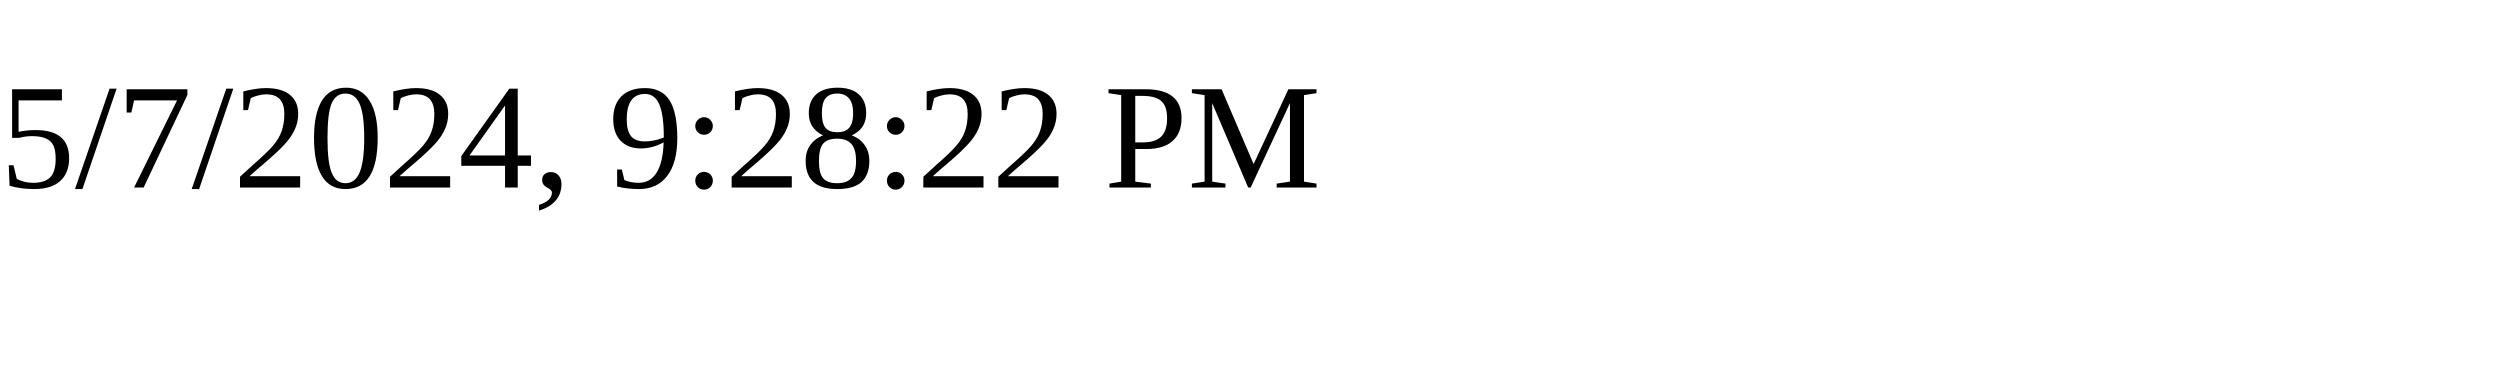
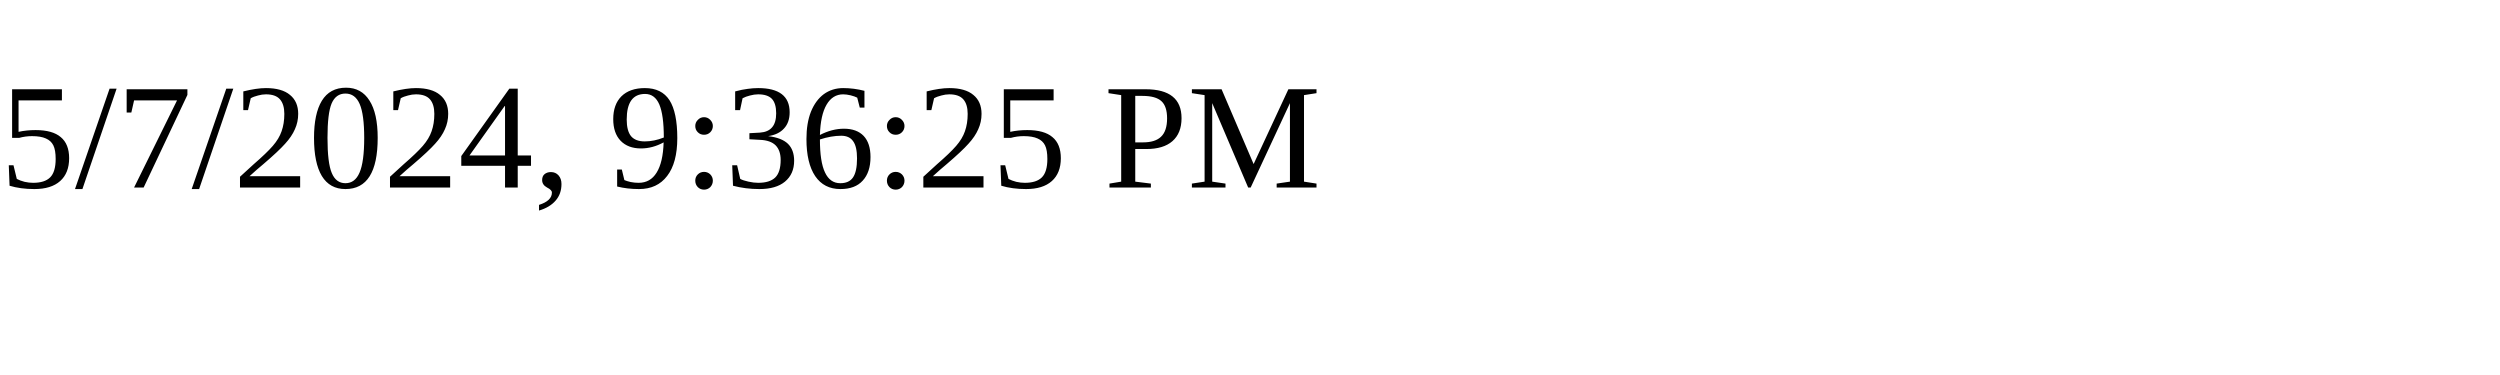
<svg xmlns="http://www.w3.org/2000/svg" height="30" width="200">
-   <text x="0" y="15">5/7/2024, 9:28:22 PM</text>
+   <text x="0" y="15">5/7/2024, 9:36:25 PM</text>
</svg>
